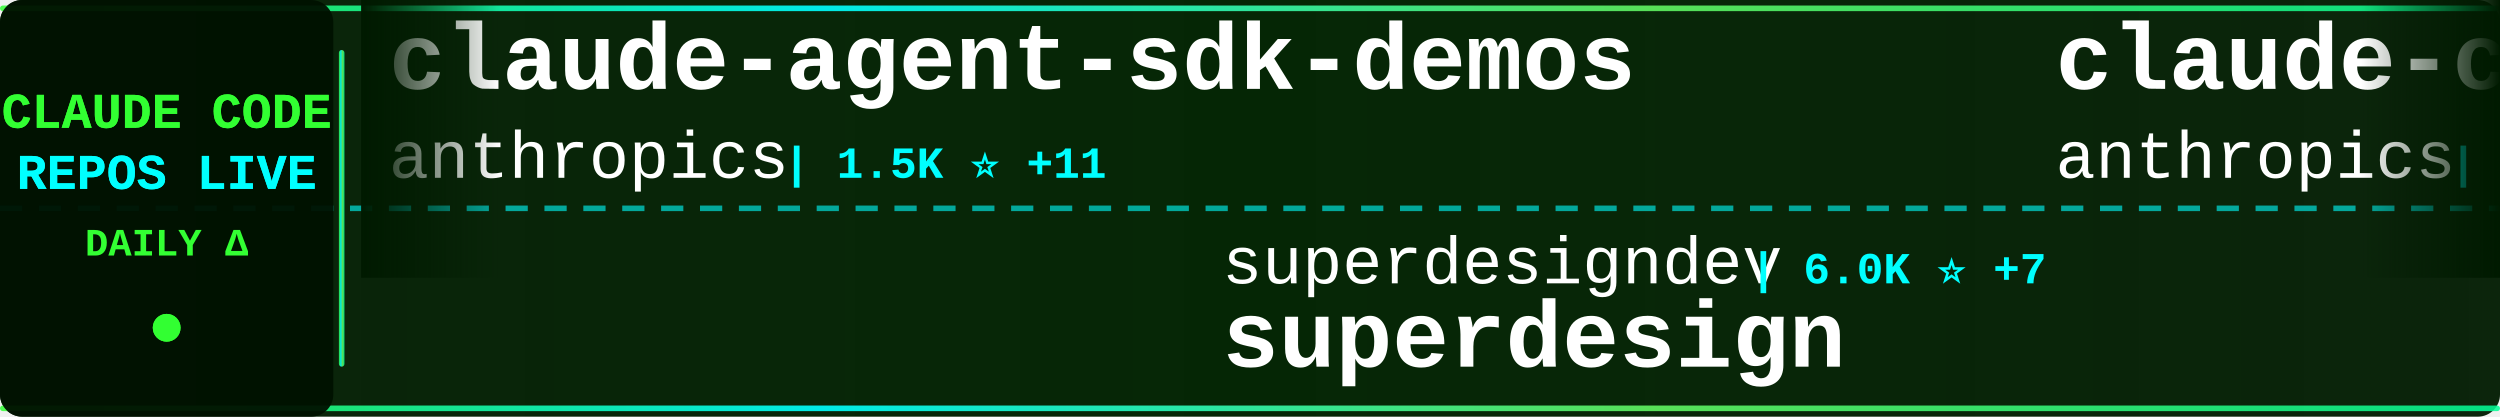
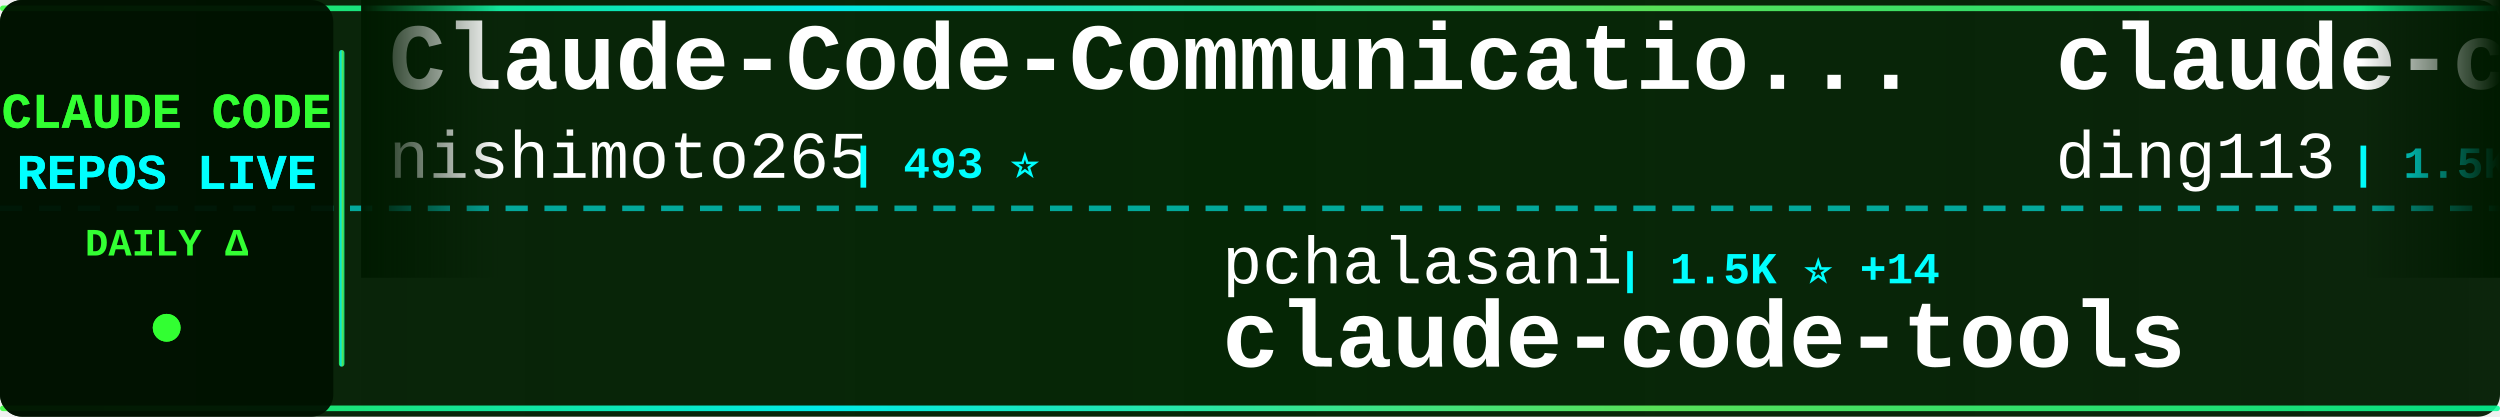
<svg xmlns="http://www.w3.org/2000/svg" width="900" height="150">
  <defs>
    <linearGradient id="tickerBg" x1="0%" y1="0%" x2="100%" y2="0%">
      <stop offset="0%" style="stop-color:#001a00;stop-opacity:0.95" />
      <stop offset="50%" style="stop-color:#002200;stop-opacity:0.98" />
      <stop offset="100%" style="stop-color:#001a00;stop-opacity:0.95" />
    </linearGradient>
    <linearGradient id="borderGrad" x1="0%" y1="0%" x2="100%" y2="0%">
      <stop offset="0%" style="stop-color:#33ff33;stop-opacity:0.85">
        <animate attributeName="stop-opacity" values="0.85;1;0.85" dur="2s" repeatCount="indefinite" />
      </stop>
      <stop offset="33%" style="stop-color:#00ffff;stop-opacity:0.9">
        <animate attributeName="stop-opacity" values="0.9;1;0.9" dur="2.2s" repeatCount="indefinite" />
      </stop>
      <stop offset="66%" style="stop-color:#66ff66;stop-opacity:0.85">
        <animate attributeName="stop-opacity" values="0.85;1;0.85" dur="1.8s" repeatCount="indefinite" />
      </stop>
      <stop offset="100%" style="stop-color:#00ff99;stop-opacity:0.85">
        <animate attributeName="stop-opacity" values="0.85;1;0.85" dur="2s" repeatCount="indefinite" />
      </stop>
    </linearGradient>
    <filter id="textGlow">
      <feGaussianBlur stdDeviation="0.1" result="coloredBlur" />
      <feMerge>
        <feMergeNode in="coloredBlur" />
        <feMergeNode in="SourceGraphic" />
      </feMerge>
    </filter>
    <filter id="metricGlow">
      <feGaussianBlur stdDeviation="0.2" result="coloredBlur" />
      <feMerge>
        <feMergeNode in="coloredBlur" />
        <feMergeNode in="SourceGraphic" />
      </feMerge>
    </filter>
    <linearGradient id="leftFade" x1="0%" y1="0%" x2="100%" y2="0%">
      <stop offset="0%" style="stop-color:#001a00;stop-opacity:1" />
      <stop offset="100%" style="stop-color:#001a00;stop-opacity:0" />
    </linearGradient>
    <linearGradient id="rightFade" x1="0%" y1="0%" x2="100%" y2="0%">
      <stop offset="0%" style="stop-color:#001a00;stop-opacity:0" />
      <stop offset="100%" style="stop-color:#001a00;stop-opacity:1" />
    </linearGradient>
  </defs>
  <rect width="900" height="150" fill="url(#tickerBg)" rx="8" />
  <rect x="0" y="2" width="900" height="2" fill="url(#borderGrad)" rx="1" />
  <rect x="0" y="146" width="900" height="2" fill="url(#borderGrad)" rx="1" />
  <line x1="0" y1="75" x2="900" y2="75" stroke="#00ffff" stroke-width="2" stroke-dasharray="8 6" opacity="0.6" />
  <rect x="0" y="0" width="120" height="150" fill="#001100" opacity="0.95" rx="8" />
  <text x="60" y="46" font-family="'Courier New', monospace" font-size="18" font-weight="bold" fill="#33ff33" text-anchor="middle" filter="url(#textGlow)">
    CLAUDE CODE
  </text>
  <text x="60" y="68" font-family="'Courier New', monospace" font-size="18" font-weight="bold" fill="#00ffff" text-anchor="middle" filter="url(#textGlow)">
    REPOS LIVE
  </text>
  <text x="60" y="92" font-family="'Courier New', monospace" font-size="14" font-weight="bold" fill="#33ff33" text-anchor="middle">
    DAILY Δ
  </text>
  <circle cx="60" cy="118" r="5" fill="#33ff33" filter="url(#metricGlow)">
    <animate attributeName="r" values="4;6;4" dur="1.5s" repeatCount="indefinite" />
    <animate attributeName="opacity" values="0.6;1;0.6" dur="1.5s" repeatCount="indefinite" />
  </circle>
  <rect x="122" y="18" width="2" height="114" fill="url(#borderGrad)" rx="1" />
  <clipPath id="tickerClip">
    <rect x="130" y="0" width="770" height="150" />
  </clipPath>
  <g clip-path="url(#tickerClip)">
    <g id="tickerItems">
      <animateTransform attributeName="transform" attributeType="XML" type="translate" from="0 0" to="-3000 0" dur="54s" repeatCount="indefinite" />
      <g transform="translate(0, 0)">
-         <text x="140" y="32" font-family="'Courier New', monospace" font-size="34" font-weight="bold" fill="#ffffff">claude-agent-sdk-demos</text>
-         <text x="140" y="64" font-family="'Courier New', monospace" font-size="24" font-weight="normal" fill="#ffffff" opacity="1.0">anthropics</text>
-         <text x="282" y="64" font-family="'Courier New', monospace" font-size="16" font-weight="bold" fill="#00ffff"> | 1.5K ⭐ +11</text>
+         <text x="140" y="32" font-family="'Courier New', monospace" font-size="34" font-weight="bold" fill="#ffffff">Claude-Code-Communicatio...</text>
+         <text x="140" y="64" font-family="'Courier New', monospace" font-size="24" font-weight="normal" fill="#ffffff" opacity="1.0">nishimoto265</text>
+         <text x="306" y="64" font-family="'Courier New', monospace" font-size="16" font-weight="bold" fill="#00ffff"> | 493 ⭐</text>
      </g>
      <g transform="translate(300, 0)">
-         <text x="140" y="102" font-family="'Courier New', monospace" font-size="24" font-weight="normal" fill="#ffffff" opacity="1.0">superdesigndev</text>
-         <text x="330" y="102" font-family="'Courier New', monospace" font-size="16" font-weight="bold" fill="#00ffff"> | 6.0K ⭐ +7</text>
-         <text x="140" y="132" font-family="'Courier New', monospace" font-size="34" font-weight="bold" fill="#ffffff">superdesign</text>
+         <text x="140" y="102" font-family="'Courier New', monospace" font-size="24" font-weight="normal" fill="#ffffff" opacity="1.0">pchalasani</text>
+         <text x="282" y="102" font-family="'Courier New', monospace" font-size="16" font-weight="bold" fill="#00ffff"> | 1.5K ⭐ +14</text>
+         <text x="140" y="132" font-family="'Courier New', monospace" font-size="34" font-weight="bold" fill="#ffffff">claude-code-tools</text>
      </g>
      <g transform="translate(600, 0)">
-         <text x="140" y="32" font-family="'Courier New', monospace" font-size="34" font-weight="bold" fill="#ffffff">claude-code-base-action</text>
-         <text x="140" y="64" font-family="'Courier New', monospace" font-size="24" font-weight="normal" fill="#ffffff" opacity="1.0">anthropics</text>
-         <text x="282" y="64" font-family="'Courier New', monospace" font-size="16" font-weight="bold" fill="#00ffff"> | 586 ⭐</text>
+         <text x="140" y="32" font-family="'Courier New', monospace" font-size="34" font-weight="bold" fill="#ffffff">claude-code-hub</text>
+         <text x="140" y="64" font-family="'Courier New', monospace" font-size="24" font-weight="normal" fill="#ffffff" opacity="1.0">ding113</text>
+         <text x="246" y="64" font-family="'Courier New', monospace" font-size="16" font-weight="bold" fill="#00ffff"> | 1.5K ⭐ +13</text>
      </g>
      <g transform="translate(900, 0)">
-         <text x="140" y="102" font-family="'Courier New', monospace" font-size="24" font-weight="normal" fill="#ffffff" opacity="1.0">shanraisshan</text>
-         <text x="306" y="102" font-family="'Courier New', monospace" font-size="16" font-weight="bold" fill="#00ffff"> | 4.7K ⭐ +270</text>
-         <text x="140" y="132" font-family="'Courier New', monospace" font-size="34" font-weight="bold" fill="#ffffff">claude-code-best-practic...</text>
+         <text x="140" y="102" font-family="'Courier New', monospace" font-size="24" font-weight="normal" fill="#ffffff" opacity="1.0">musistudio</text>
+         <text x="282" y="102" font-family="'Courier New', monospace" font-size="16" font-weight="bold" fill="#00ffff"> | 28.3K ⭐ +99</text>
+         <text x="140" y="132" font-family="'Courier New', monospace" font-size="34" font-weight="bold" fill="#ffffff">claude-code-router</text>
      </g>
      <g transform="translate(1200, 0)">
-         <text x="140" y="32" font-family="'Courier New', monospace" font-size="34" font-weight="bold" fill="#ffffff">claude-code-chat</text>
-         <text x="140" y="64" font-family="'Courier New', monospace" font-size="24" font-weight="normal" fill="#ffffff" opacity="1.0">andrepimenta</text>
-         <text x="306" y="64" font-family="'Courier New', monospace" font-size="16" font-weight="bold" fill="#00ffff"> | 991 ⭐ +1</text>
+         <text x="140" y="32" font-family="'Courier New', monospace" font-size="34" font-weight="bold" fill="#ffffff">claude-code-pm-course</text>
+         <text x="140" y="64" font-family="'Courier New', monospace" font-size="24" font-weight="normal" fill="#ffffff" opacity="1.0">carlvellotti</text>
+         <text x="306" y="64" font-family="'Courier New', monospace" font-size="16" font-weight="bold" fill="#00ffff"> | 1.5K ⭐ +11</text>
      </g>
      <g transform="translate(1500, 0)">
-         <text x="140" y="102" font-family="'Courier New', monospace" font-size="24" font-weight="normal" fill="#ffffff" opacity="1.0">kn1026</text>
-         <text x="234" y="102" font-family="'Courier New', monospace" font-size="16" font-weight="bold" fill="#00ffff"> | 704 ⭐</text>
-         <text x="140" y="132" font-family="'Courier New', monospace" font-size="34" font-weight="bold" fill="#ffffff">cc</text>
+         <text x="140" y="102" font-family="'Courier New', monospace" font-size="24" font-weight="normal" fill="#ffffff" opacity="1.0">frankbria</text>
+         <text x="270" y="102" font-family="'Courier New', monospace" font-size="16" font-weight="bold" fill="#00ffff"> | 7.2K ⭐ +36</text>
+         <text x="140" y="132" font-family="'Courier New', monospace" font-size="34" font-weight="bold" fill="#ffffff">ralph-claude-code</text>
      </g>
      <g transform="translate(1800, 0)">
-         <text x="140" y="32" font-family="'Courier New', monospace" font-size="34" font-weight="bold" fill="#ffffff">Claudable</text>
-         <text x="140" y="64" font-family="'Courier New', monospace" font-size="24" font-weight="normal" fill="#ffffff" opacity="1.0">opactorai</text>
-         <text x="270" y="64" font-family="'Courier New', monospace" font-size="16" font-weight="bold" fill="#00ffff"> | 3.8K ⭐ +7</text>
+         <text x="140" y="32" font-family="'Courier New', monospace" font-size="34" font-weight="bold" fill="#ffffff">wechat-bot</text>
+         <text x="140" y="64" font-family="'Courier New', monospace" font-size="24" font-weight="normal" fill="#ffffff" opacity="1.0">cixingguangming55555</text>
+         <text x="402" y="64" font-family="'Courier New', monospace" font-size="16" font-weight="bold" fill="#00ffff"> | 2.5K ⭐ +1</text>
      </g>
      <g transform="translate(2100, 0)">
-         <text x="140" y="102" font-family="'Courier New', monospace" font-size="24" font-weight="normal" fill="#ffffff" opacity="1.0">https-deeplearning-ai</text>
-         <text x="414" y="102" font-family="'Courier New', monospace" font-size="16" font-weight="bold" fill="#00ffff"> | 422 ⭐</text>
-         <text x="140" y="132" font-family="'Courier New', monospace" font-size="34" font-weight="bold" fill="#ffffff">sc-claude-code-files</text>
+         <text x="140" y="102" font-family="'Courier New', monospace" font-size="24" font-weight="normal" fill="#ffffff" opacity="1.0">diet103</text>
+         <text x="246" y="102" font-family="'Courier New', monospace" font-size="16" font-weight="bold" fill="#00ffff"> | 9.0K ⭐ +20</text>
+         <text x="140" y="132" font-family="'Courier New', monospace" font-size="34" font-weight="bold" fill="#ffffff">claude-code-infrastructu...</text>
      </g>
      <g transform="translate(2400, 0)">
-         <text x="140" y="32" font-family="'Courier New', monospace" font-size="34" font-weight="bold" fill="#ffffff">claude-code-templates</text>
-         <text x="140" y="64" font-family="'Courier New', monospace" font-size="24" font-weight="normal" fill="#ffffff" opacity="1.0">davila7</text>
-         <text x="246" y="64" font-family="'Courier New', monospace" font-size="16" font-weight="bold" fill="#00ffff"> | 21.2K ⭐ +86</text>
+         <text x="140" y="32" font-family="'Courier New', monospace" font-size="34" font-weight="bold" fill="#ffffff">claude-code.nvim</text>
+         <text x="140" y="64" font-family="'Courier New', monospace" font-size="24" font-weight="normal" fill="#ffffff" opacity="1.0">greggh</text>
+         <text x="234" y="64" font-family="'Courier New', monospace" font-size="16" font-weight="bold" fill="#00ffff"> | 1.9K ⭐ +5</text>
      </g>
      <g transform="translate(2700, 0)">
-         <text x="140" y="102" font-family="'Courier New', monospace" font-size="24" font-weight="normal" fill="#ffffff" opacity="1.0">slopus</text>
-         <text x="234" y="102" font-family="'Courier New', monospace" font-size="16" font-weight="bold" fill="#00ffff"> | 13.3K ⭐ +164</text>
-         <text x="140" y="132" font-family="'Courier New', monospace" font-size="34" font-weight="bold" fill="#ffffff">happy</text>
+         <text x="140" y="102" font-family="'Courier New', monospace" font-size="24" font-weight="normal" fill="#ffffff" opacity="1.0">MadAppGang</text>
+         <text x="282" y="102" font-family="'Courier New', monospace" font-size="16" font-weight="bold" fill="#00ffff"> | 235 ⭐</text>
+         <text x="140" y="132" font-family="'Courier New', monospace" font-size="34" font-weight="bold" fill="#ffffff">claude-code</text>
      </g>
      <g transform="translate(3000, 0)">
-         <text x="140" y="32" font-family="'Courier New', monospace" font-size="34" font-weight="bold" fill="#ffffff">claude-agent-sdk-demos</text>
-         <text x="140" y="64" font-family="'Courier New', monospace" font-size="24" font-weight="normal" fill="#ffffff" opacity="1.0">anthropics</text>
-         <text x="282" y="64" font-family="'Courier New', monospace" font-size="16" font-weight="bold" fill="#00ffff"> | 1.5K ⭐ +11</text>
+         <text x="140" y="32" font-family="'Courier New', monospace" font-size="34" font-weight="bold" fill="#ffffff">Claude-Code-Communicatio...</text>
+         <text x="140" y="64" font-family="'Courier New', monospace" font-size="24" font-weight="normal" fill="#ffffff" opacity="1.0">nishimoto265</text>
+         <text x="306" y="64" font-family="'Courier New', monospace" font-size="16" font-weight="bold" fill="#00ffff"> | 493 ⭐</text>
      </g>
      <g transform="translate(3300, 0)">
-         <text x="140" y="102" font-family="'Courier New', monospace" font-size="24" font-weight="normal" fill="#ffffff" opacity="1.0">superdesigndev</text>
-         <text x="330" y="102" font-family="'Courier New', monospace" font-size="16" font-weight="bold" fill="#00ffff"> | 6.0K ⭐ +7</text>
-         <text x="140" y="132" font-family="'Courier New', monospace" font-size="34" font-weight="bold" fill="#ffffff">superdesign</text>
+         <text x="140" y="102" font-family="'Courier New', monospace" font-size="24" font-weight="normal" fill="#ffffff" opacity="1.0">pchalasani</text>
+         <text x="282" y="102" font-family="'Courier New', monospace" font-size="16" font-weight="bold" fill="#00ffff"> | 1.5K ⭐ +14</text>
+         <text x="140" y="132" font-family="'Courier New', monospace" font-size="34" font-weight="bold" fill="#ffffff">claude-code-tools</text>
      </g>
      <g transform="translate(3600, 0)">
-         <text x="140" y="32" font-family="'Courier New', monospace" font-size="34" font-weight="bold" fill="#ffffff">claude-code-base-action</text>
-         <text x="140" y="64" font-family="'Courier New', monospace" font-size="24" font-weight="normal" fill="#ffffff" opacity="1.0">anthropics</text>
-         <text x="282" y="64" font-family="'Courier New', monospace" font-size="16" font-weight="bold" fill="#00ffff"> | 586 ⭐</text>
+         <text x="140" y="32" font-family="'Courier New', monospace" font-size="34" font-weight="bold" fill="#ffffff">claude-code-hub</text>
+         <text x="140" y="64" font-family="'Courier New', monospace" font-size="24" font-weight="normal" fill="#ffffff" opacity="1.0">ding113</text>
+         <text x="246" y="64" font-family="'Courier New', monospace" font-size="16" font-weight="bold" fill="#00ffff"> | 1.5K ⭐ +13</text>
      </g>
      <g transform="translate(3900, 0)">
-         <text x="140" y="102" font-family="'Courier New', monospace" font-size="24" font-weight="normal" fill="#ffffff" opacity="1.0">shanraisshan</text>
-         <text x="306" y="102" font-family="'Courier New', monospace" font-size="16" font-weight="bold" fill="#00ffff"> | 4.7K ⭐ +270</text>
-         <text x="140" y="132" font-family="'Courier New', monospace" font-size="34" font-weight="bold" fill="#ffffff">claude-code-best-practic...</text>
+         <text x="140" y="102" font-family="'Courier New', monospace" font-size="24" font-weight="normal" fill="#ffffff" opacity="1.0">musistudio</text>
+         <text x="282" y="102" font-family="'Courier New', monospace" font-size="16" font-weight="bold" fill="#00ffff"> | 28.3K ⭐ +99</text>
+         <text x="140" y="132" font-family="'Courier New', monospace" font-size="34" font-weight="bold" fill="#ffffff">claude-code-router</text>
      </g>
    </g>
  </g>
  <rect x="130" y="0" width="50" height="100" fill="url(#leftFade)" />
  <rect x="850" y="0" width="50" height="100" fill="url(#rightFade)" />
</svg>
